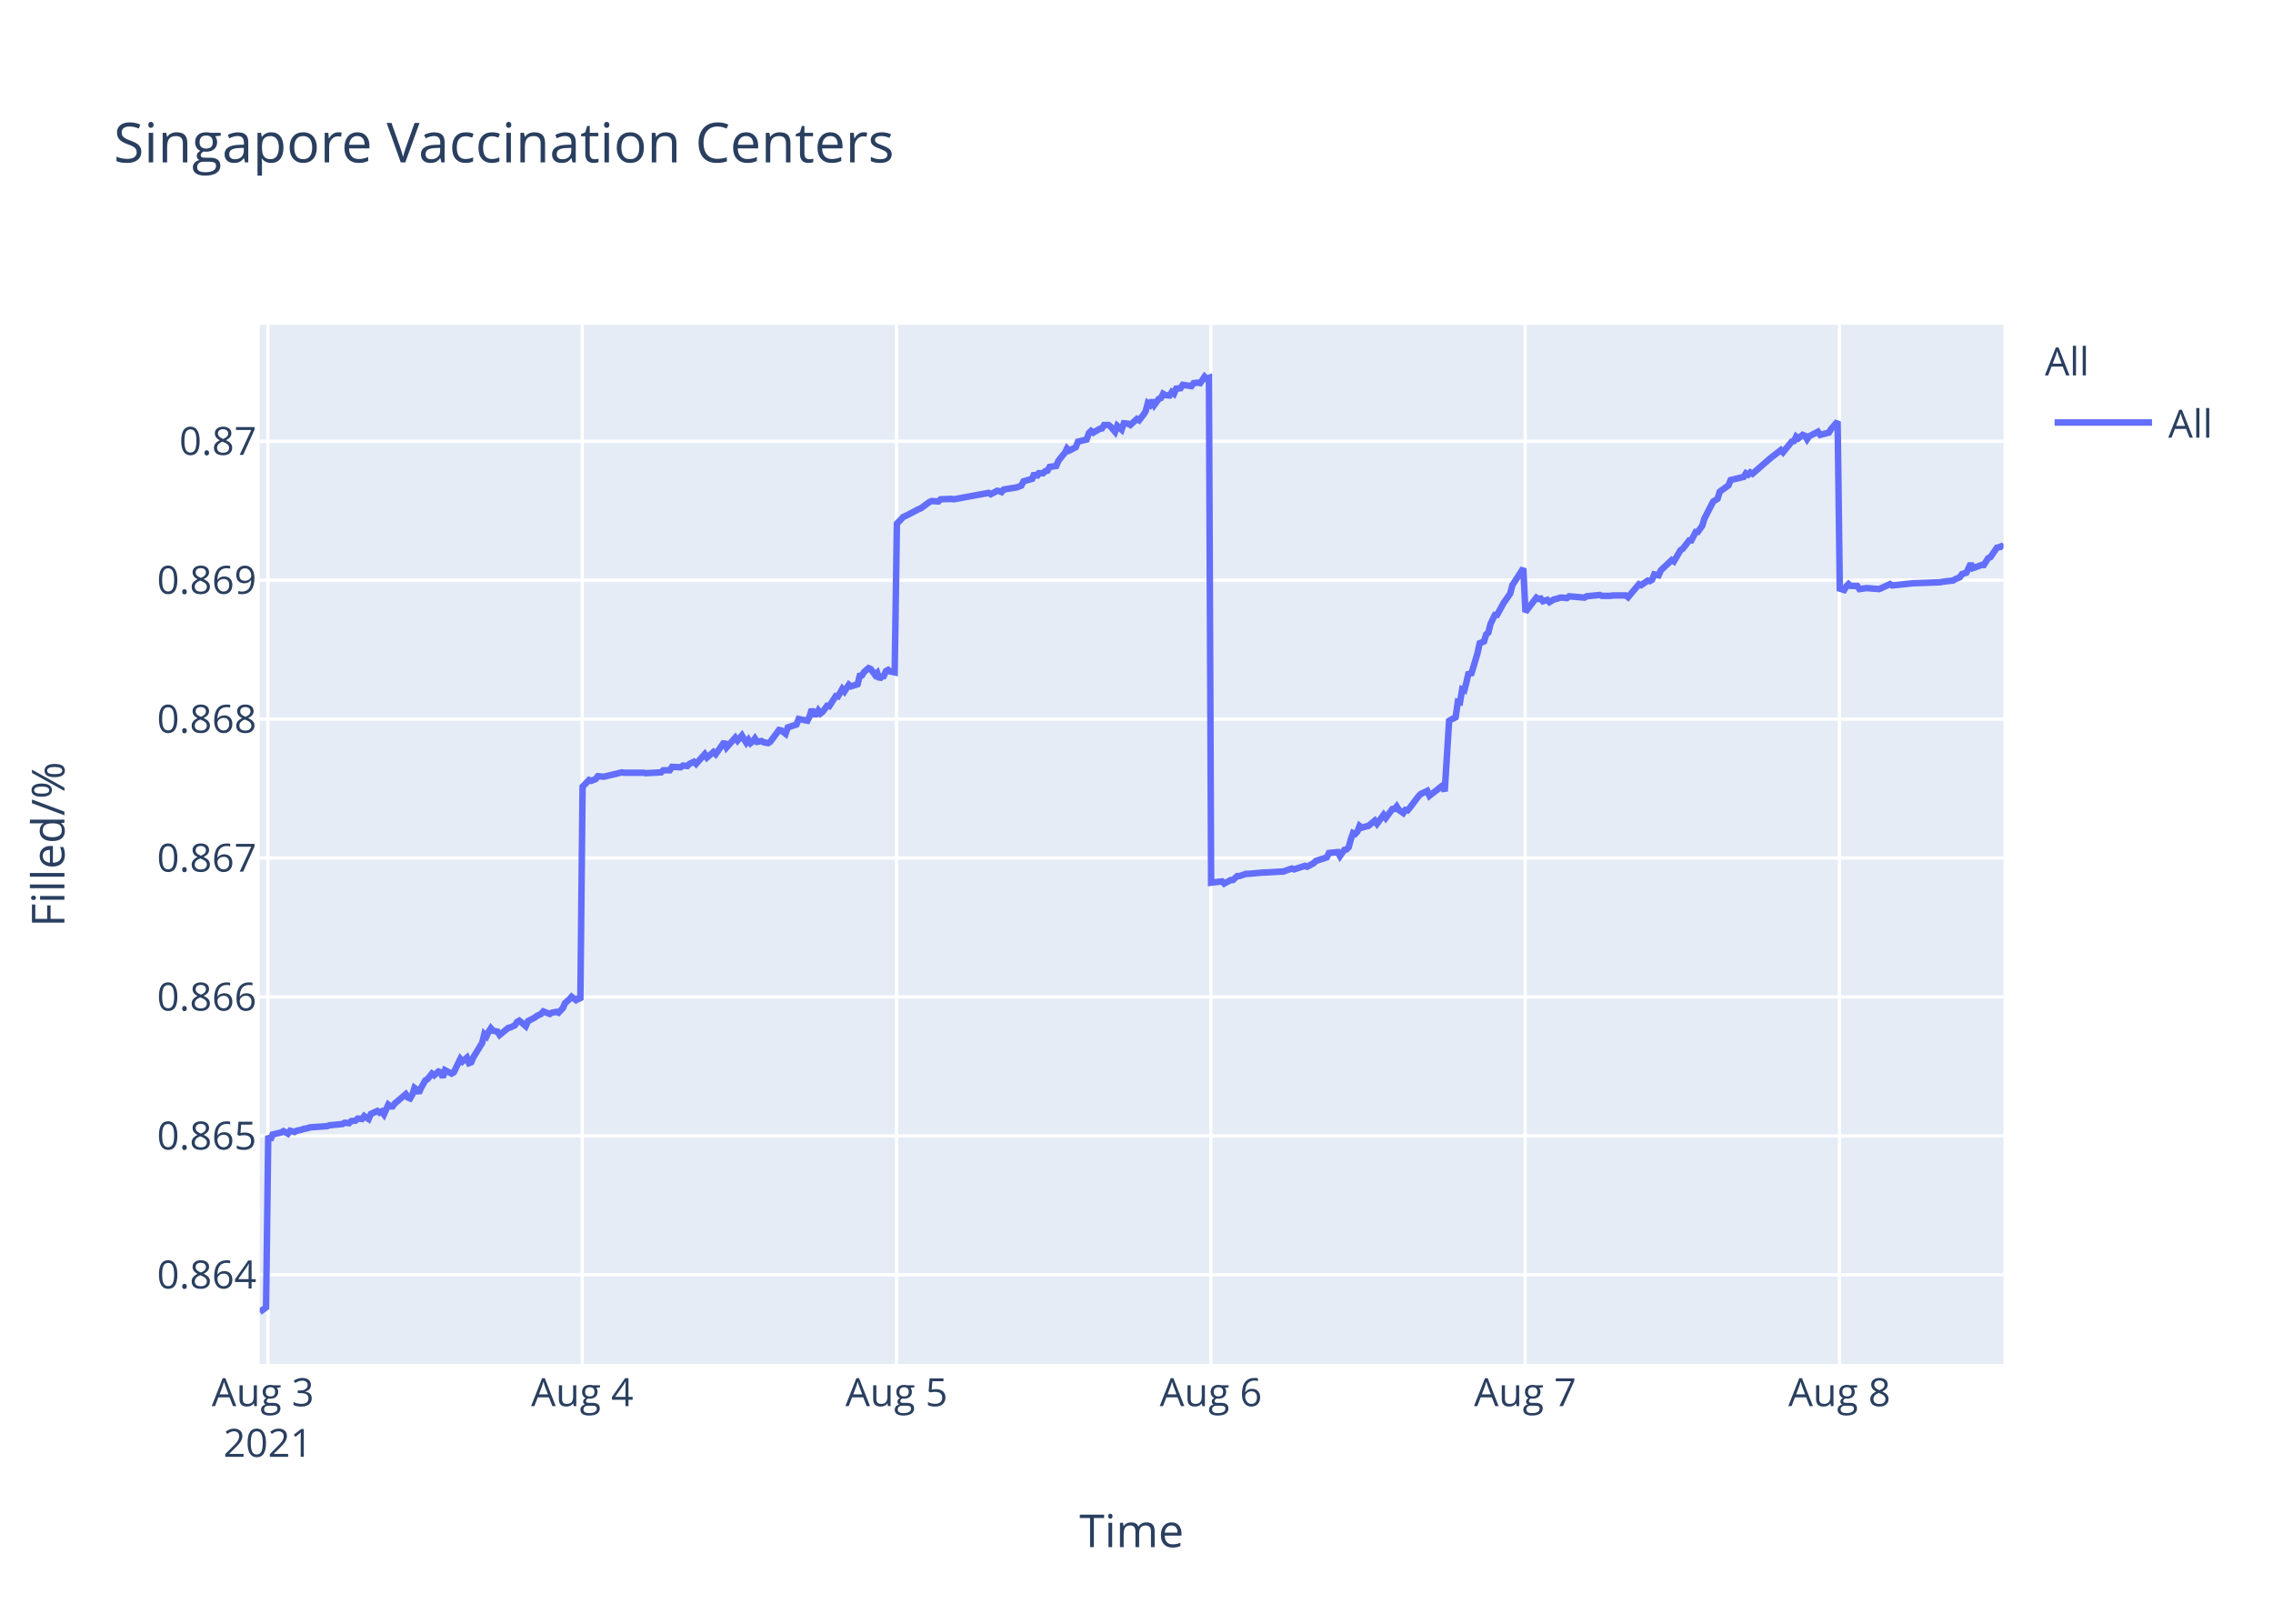
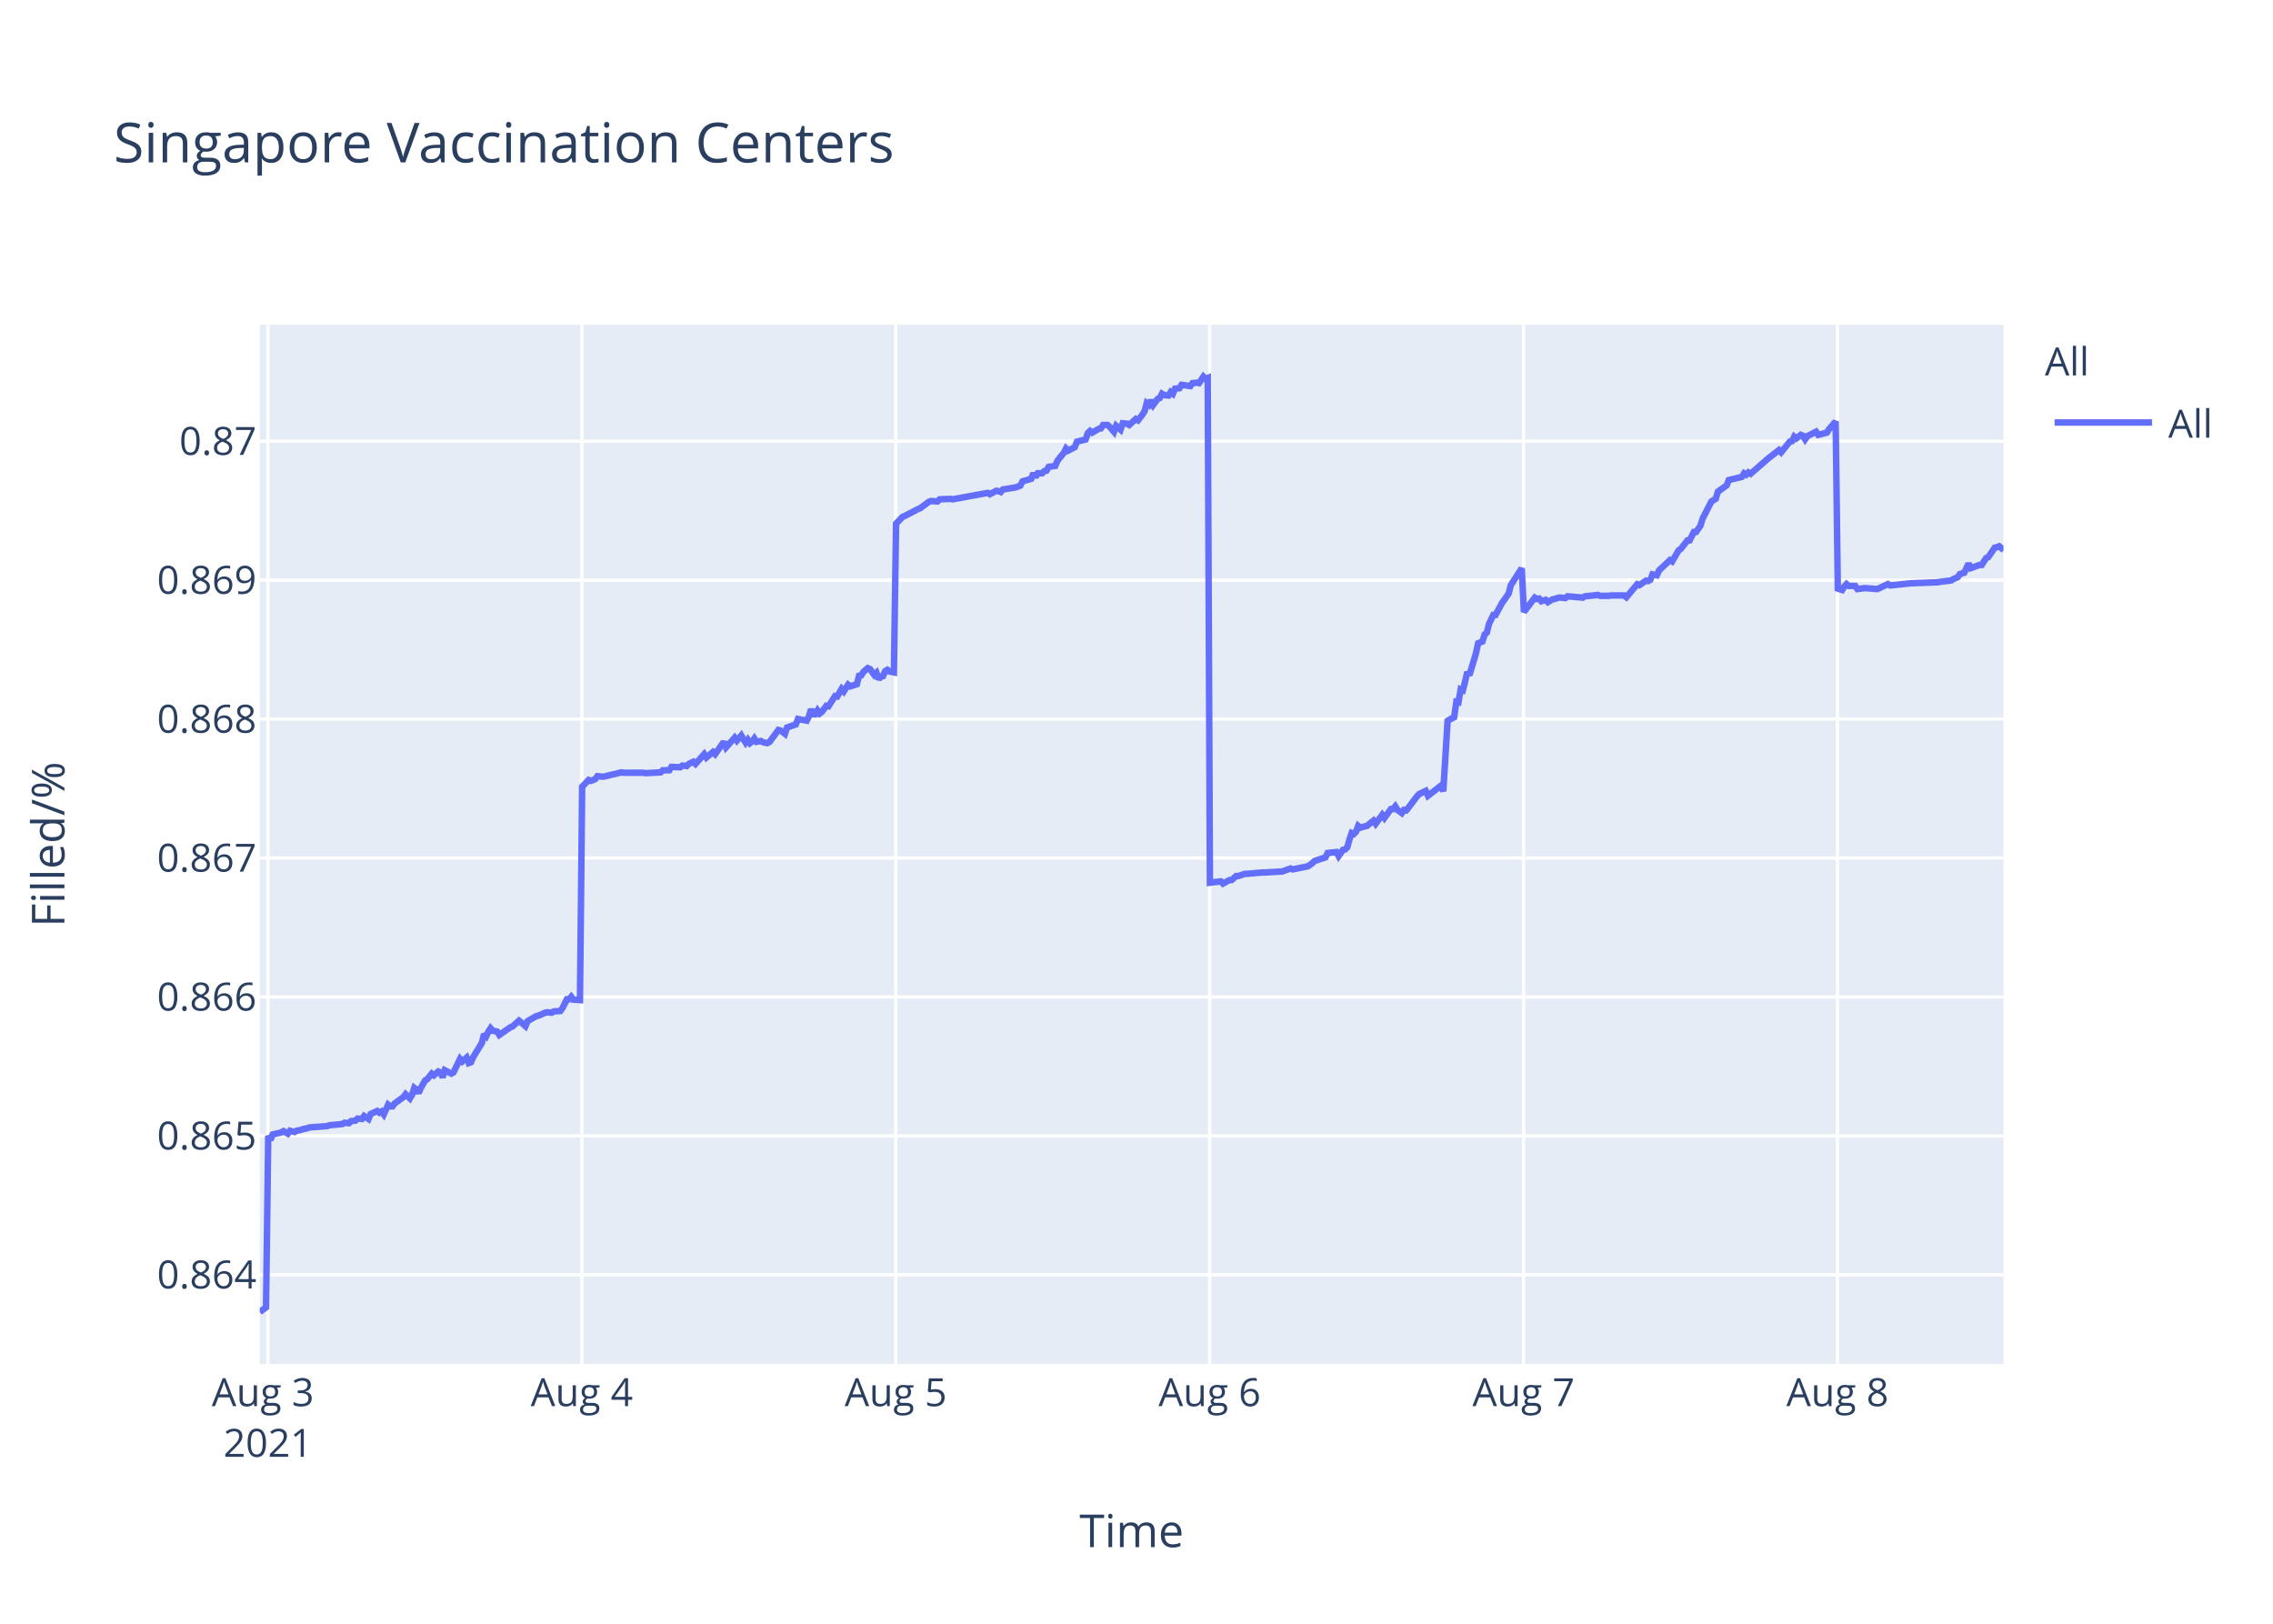
<svg xmlns="http://www.w3.org/2000/svg" class="main-svg" width="700" height="500" style="" viewBox="0 0 700 500">
  <rect x="0" y="0" width="700" height="500" style="fill: rgb(255, 255, 255); fill-opacity: 1;" />
-   <defs id="defs-7ac443">
+   <defs id="defs-693ae7">
    <g class="clips">
-       <clipPath id="clip7ac443xyplot" class="plotclip">
+       <clipPath id="clip693ae7xyplot" class="plotclip">
        <rect width="537" height="320" />
      </clipPath>
-       <clipPath class="axesclip" id="clip7ac443x">
+       <clipPath class="axesclip" id="clip693ae7x">
        <rect x="80" y="0" width="537" height="500" />
      </clipPath>
-       <clipPath class="axesclip" id="clip7ac443y">
+       <clipPath class="axesclip" id="clip693ae7y">
        <rect x="0" y="100" width="700" height="320" />
      </clipPath>
-       <clipPath class="axesclip" id="clip7ac443xy">
+       <clipPath class="axesclip" id="clip693ae7xy">
        <rect x="80" y="100" width="537" height="320" />
      </clipPath>
    </g>
    <g class="gradients" />
  </defs>
  <g class="bglayer">
    <rect class="bg" x="80" y="100" width="537" height="320" style="fill: rgb(229, 236, 246); fill-opacity: 1; stroke-width: 0;" />
  </g>
  <g class="layer-below">
    <g class="imagelayer" />
    <g class="shapelayer" />
  </g>
  <g class="cartesianlayer">
    <g class="subplot xy">
      <g class="layer-subplot">
        <g class="shapelayer" />
        <g class="imagelayer" />
      </g>
      <g class="gridlayer">
        <g class="x">
          <path class="xgrid crisp" transform="translate(82.51,0)" d="M0,100v320" style="stroke: rgb(255, 255, 255); stroke-opacity: 1; stroke-width: 1px;" />
-           <path class="xgrid crisp" transform="translate(179.31,0)" d="M0,100v320" style="stroke: rgb(255, 255, 255); stroke-opacity: 1; stroke-width: 1px;" />
-           <path class="xgrid crisp" transform="translate(276.1,0)" d="M0,100v320" style="stroke: rgb(255, 255, 255); stroke-opacity: 1; stroke-width: 1px;" />
-           <path class="xgrid crisp" transform="translate(372.9,0)" d="M0,100v320" style="stroke: rgb(255, 255, 255); stroke-opacity: 1; stroke-width: 1px;" />
-           <path class="xgrid crisp" transform="translate(469.69,0)" d="M0,100v320" style="stroke: rgb(255, 255, 255); stroke-opacity: 1; stroke-width: 1px;" />
-           <path class="xgrid crisp" transform="translate(566.48,0)" d="M0,100v320" style="stroke: rgb(255, 255, 255); stroke-opacity: 1; stroke-width: 1px;" />
+           <path class="xgrid crisp" transform="translate(179.18,0)" d="M0,100v320" style="stroke: rgb(255, 255, 255); stroke-opacity: 1; stroke-width: 1px;" />
+           <path class="xgrid crisp" transform="translate(275.86,0)" d="M0,100v320" style="stroke: rgb(255, 255, 255); stroke-opacity: 1; stroke-width: 1px;" />
+           <path class="xgrid crisp" transform="translate(372.53,0)" d="M0,100v320" style="stroke: rgb(255, 255, 255); stroke-opacity: 1; stroke-width: 1px;" />
+           <path class="xgrid crisp" transform="translate(469.2,0)" d="M0,100v320" style="stroke: rgb(255, 255, 255); stroke-opacity: 1; stroke-width: 1px;" />
+           <path class="xgrid crisp" transform="translate(565.88,0)" d="M0,100v320" style="stroke: rgb(255, 255, 255); stroke-opacity: 1; stroke-width: 1px;" />
        </g>
        <g class="y">
          <path class="ygrid crisp" transform="translate(0,392.55)" d="M80,0h537" style="stroke: rgb(255, 255, 255); stroke-opacity: 1; stroke-width: 1px;" />
          <path class="ygrid crisp" transform="translate(0,349.77)" d="M80,0h537" style="stroke: rgb(255, 255, 255); stroke-opacity: 1; stroke-width: 1px;" />
          <path class="ygrid crisp" transform="translate(0,306.99)" d="M80,0h537" style="stroke: rgb(255, 255, 255); stroke-opacity: 1; stroke-width: 1px;" />
          <path class="ygrid crisp" transform="translate(0,264.21)" d="M80,0h537" style="stroke: rgb(255, 255, 255); stroke-opacity: 1; stroke-width: 1px;" />
          <path class="ygrid crisp" transform="translate(0,221.43)" d="M80,0h537" style="stroke: rgb(255, 255, 255); stroke-opacity: 1; stroke-width: 1px;" />
          <path class="ygrid crisp" transform="translate(0,178.65)" d="M80,0h537" style="stroke: rgb(255, 255, 255); stroke-opacity: 1; stroke-width: 1px;" />
          <path class="ygrid crisp" transform="translate(0,135.87)" d="M80,0h537" style="stroke: rgb(255, 255, 255); stroke-opacity: 1; stroke-width: 1px;" />
        </g>
      </g>
      <g class="zerolinelayer" />
      <path class="xlines-below" />
      <path class="ylines-below" />
      <g class="overlines-below" />
      <g class="xaxislayer-below" />
      <g class="yaxislayer-below" />
      <g class="overaxes-below" />
-       <g class="plot" transform="translate(80,100)" clip-path="url('#clip7ac443xyplot')">
+       <g class="plot" transform="translate(80,100)" clip-path="url('#clip693ae7xyplot')">
        <g class="scatterlayer mlayer">
-           <g class="trace scatter trace814188" style="stroke-miterlimit: 2; opacity: 1;">
+           <g class="trace scatter tracecfd97d" style="stroke-miterlimit: 2; opacity: 1;">
            <g class="fills" />
            <g class="errorbars" />
            <g class="lines">
-               <path class="js-line" d="M0,304L1.94,302.59L2.61,249.74L3.28,251.04L3.96,249.35L6.64,248.71L7.31,248.32L8.66,249.1L9.33,248.19L10.68,248.58L11.35,248.19L12.69,247.93L13.36,247.67L14.71,247.41L15.38,247.16L20.76,246.77L21.43,246.51L25.47,246.12L26.14,245.73L27.48,245.86L28.15,245.22L29.49,245.09L30.17,244.44L31.51,244.57L32.18,243.66L33.53,244.57L34.2,243.02L36.22,242.11L36.89,242.63L37.56,242.24L38.24,243.15L39.58,240.17L40.25,240.69L40.92,240.69L41.59,239.78L44.96,236.94L45.63,237.97L46.3,238.23L46.97,237.07L47.64,235L48.32,235.51L48.99,236.55L49.66,235L51.01,232.67L51.68,232.28L53.02,230.6L53.7,231.12L55.04,229.95L55.71,230.21L56.38,231.76L57.05,229.56L59.07,230.6L59.75,230.21L61.76,226.07L62.43,226.85L63.78,225.68L64.45,227.36L65.12,227.11L65.79,225.55L68.48,221.16L69.15,218.44L69.83,219.09L70.5,217.66L71.17,216.63L71.84,217.4L73.19,217.66L73.86,218.7L76.55,216.5L77.22,216.37L78.57,215.72L79.24,214.69L79.91,214.3L80.58,214.82L81.92,215.98L82.6,214.43L84.61,213.39L85.29,212.88L86.63,212.23L87.31,211.45L89.32,212.23L89.99,211.84L91.34,211.58L92.01,211.84L93.35,210.42L94.03,208.87L95.37,207.7L96.04,206.93L97.39,207.96L98.06,207.44L98.73,207.96L99.41,142.27L101.42,140.18L102.09,140.44L103.44,139.92L104.11,139.01L105.45,139.14L106.13,139.14L108.81,138.48L109.48,138.35L111.5,137.83L112.18,137.96L118.22,137.96L118.9,138.09L123.6,137.83L124.27,137.18L126.29,137.18L126.96,136.14L129.65,136.27L130.32,135.74L131.67,135.88L132.34,135.22L133.69,134.57L134.36,135.22L137.04,132.22L137.72,133.27L139.73,131.57L140.41,132.22L143.09,128.44L143.77,130.14L146.45,127.14L147.13,128.05L148.47,126.48L149.14,127.66L149.82,128.7L150.49,127.79L151.16,128.83L151.83,128.31L152.5,127.4L153.18,128.44L154.52,128.18L155.19,128.57L156.54,128.83L157.21,128.44L159.91,124.79L160.58,124.92L161.92,125.96L162.6,124.01L165.29,123.09L165.96,121.4L168.65,121.92L169.32,120.61L169.99,118.4L170.66,119.96L171.34,119.96L172.01,118.79L172.68,119.7L173.35,119.18L174.7,117.35L175.37,117.48L177.39,114.35L178.06,114.48L179.4,112.14L180.07,112.92L181.42,110.83L182.09,111.35L184.11,110.7L184.78,108.09L185.45,107.96L186.12,106.92L187.47,105.74L188.14,106L189.49,107.83L190.16,107.18L190.84,109.13L191.5,108.35L192.17,108.22L192.84,106.66L193.52,106.27L194.19,106.79L195.53,107.05L196.21,61.25L198.22,59.15L198.89,58.88L202.93,56.78L203.6,56.52L206.29,54.54L206.96,54.28L208.98,54.41L209.65,53.75L213.01,53.62L213.68,53.75L224.44,51.78L225.11,52.18L227.12,51.12L227.79,51.25L228.47,51.52L229.14,50.73L233.17,50.07L234.52,49.54L235.19,48.23L236.53,47.83L237.88,47.44L238.55,45.73L239.22,46.91L239.9,45.73L241.24,45.73L241.91,45.07L242.59,44.94L243.25,43.76L245.27,43.49L245.94,41.91L247.29,40.2L247.96,39.42L248.61,38.1L249.28,38.76L251.3,37.71L251.97,36L254.66,35.34L255.33,33.36L256,32.71L256.68,33.23L258.02,32.44L258.69,32.05L259.37,31.92L260.04,30.86L261.38,30.86L262.05,31.39L263.4,32.97L264.07,31.13L265.42,32.31L266.1,30.34L267.44,30.47L268.11,30.86L270.12,29.02L270.8,29.42L272.14,27.71L272.81,26.66L273.48,24.16L274.16,24.68L274.83,23.24L275.5,24.68L276.85,22.84L277.52,22.58L278.19,21.26L278.86,21.66L280.21,21.79L280.87,20.74L281.55,21.26L282.22,19.68L283.56,19.55L284.24,18.5L286.92,18.89L287.6,17.97L288.94,17.84L289.62,17.97L290.96,16L291.63,16.66L292.31,16.39L292.98,171.81L296.34,171.4L297.01,172.08L299.03,170.99L299.7,170.99L301.04,169.76L301.71,169.76L303.73,169.08L304.41,169.08L309.11,168.67L309.78,168.67L314.49,168.39L315.16,168.39L317.85,167.44L318.52,167.71L321.88,166.62L322.55,166.89L324.56,165.8L325.24,165.12L328.6,164.02L329.27,162.66L331.98,162.38L332.66,163.61L334,161.7L334.67,161.57L335.35,160.88L336.02,158.43L336.69,156.51L337.36,156.79L338.03,156.1L338.7,154.33L339.38,154.88L340.72,154.47L341.4,154.33L343.41,152.69L344.08,153.65L346.1,150.92L346.77,151.87L348.79,149.14L349.46,149.14L350.13,148.32L350.81,149.41L352.15,150.37L352.82,149.41L353.49,149.55L354.17,148.73L356.86,145.18L357.53,144.5L359.54,143.54L360.22,145.04L364.25,141.9L364.92,143.68L366.27,121.97L366.94,121.56L368.28,120.88L368.96,116.1L369.63,116.24L370.3,112.28L370.97,112.55L371.64,109.96L372.32,106.95L372.99,107.91L375,101.22L375.68,98.08L377.02,97.53L377.69,95.35L378.36,94.8L379.04,92.07L380.38,89.34L381.05,89.34L383.07,85.65L383.74,84.7L385.09,82.78L385.76,80.19L389.12,75L389.79,88.44L393.16,84.03L393.83,84.45L394.5,84.31L395.17,85.14L396.52,84.72L397.19,85.41L398.53,84.59L399.2,84.45L400.55,84.03L401.22,84.03L402.57,84.17L403.24,83.62L407.94,84.03L408.62,83.62L412.65,83.21L413.32,83.48L416,83.48L416.68,83.35L418.02,83.35L418.7,83.35L420.71,83.35L421.39,83.9L424.74,79.9L425.42,80.18L427.44,78.8L428.11,78.94L428.78,78.53L429.45,76.87L430.79,77.15L431.47,75.63L434.83,72.47L435.5,72.88L437.52,69.44L438.19,69.02L440.21,66.41L440.88,66.41L442.22,63.79L442.89,63.79L444.24,61.86L444.91,59.66L447.6,54.43L448.27,54.01L448.94,53.6L449.62,51.4L452.31,49.47L452.98,47.82L457.01,46.85L457.68,45.75L458.36,46.16L459.03,45.48L459.7,45.89L465.08,41.21L468.44,38.59L469.11,39.28L471.8,35.97L472.47,35.84L473.15,34.46L473.82,35.01L475.16,33.91L475.84,34.18L476.51,35.28L477.18,34.32L479.87,32.94L480.54,33.91L483.23,33.22L483.9,32.12L485.92,29.78L486.59,81.26L487.93,81.68L488.61,80.56L489.28,79.86L489.95,80.42L491.96,80.42L492.64,81.4L494.65,81.12L495.33,81.12L498.69,81.4L499.36,81.12L502.05,79.86L502.72,80.28L509.44,79.58L510.12,79.58L517.51,79.3L518.18,79.16L521.54,78.74L522.21,78.31L523.56,77.75L524.23,76.77L525.57,76.35L526.25,74.95L526.92,73.55L527.59,74.95L530.28,73.97L530.95,73.97L532.3,71.86L532.97,71.58L534.99,68.64L535.66,68.5L536.33,68.22L537,68.78" style="vector-effect: non-scaling-stroke; fill: none; stroke: rgb(99, 110, 250); stroke-opacity: 1; stroke-width: 2px; opacity: 1;" />
+               <path class="js-line" d="M0,304L1.93,302.59L2.61,249.74L3.28,251.04L3.95,249.35L6.63,248.71L7.31,248.32L8.65,249.1L9.32,248.19L10.66,248.58L11.34,248.19L12.68,247.93L13.35,247.67L14.69,247.41L15.36,247.16L20.74,246.77L21.4,246.51L25.43,246.12L26.1,245.73L27.45,245.86L28.12,245.22L29.46,245.09L30.13,244.44L31.47,244.57L32.14,243.66L33.49,244.57L34.16,243.02L36.17,242.11L36.84,242.63L37.52,242.24L38.19,243.15L39.53,240.17L40.2,240.69L40.87,240.69L41.54,239.78L44.23,237.84L44.9,236.94L46.24,238.23L46.92,237.07L47.58,235L48.26,235.51L48.93,236.55L49.6,235L50.94,232.67L51.61,232.28L52.96,230.6L53.63,231.12L54.97,229.95L55.64,230.21L56.31,231.76L56.98,229.56L59,230.6L59.67,230.21L61.68,226.07L62.36,226.85L63.7,225.68L64.37,227.36L65.04,227.11L65.71,225.55L68.4,221.16L69.07,218.44L69.74,219.09L70.41,217.66L71.08,216.63L71.75,217.4L73.1,217.66L73.77,218.7L77.12,216.37L77.8,216.11L79.81,214.3L80.48,214.82L81.82,215.98L82.49,214.43L85.19,212.88L85.85,212.75L87.87,211.84L88.53,211.71L89.88,211.84L90.55,211.45L92.57,211.32L93.23,210.42L94.58,207.7L95.25,207.7L95.92,206.93L96.6,207.83L98.61,207.96L99.28,142.27L101.29,140.18L101.97,140.44L103.31,139.92L103.98,139.01L105.32,139.14L106,139.14L108.68,138.48L109.35,138.35L111.36,137.83L112.04,137.96L118.08,137.96L118.75,138.09L123.45,137.83L124.12,137.18L126.13,137.18L126.8,136.14L129.49,136.27L130.16,135.74L131.5,135.88L132.17,135.22L133.52,134.57L134.19,135.22L136.87,132.22L137.54,133.27L139.56,131.57L140.23,132.22L142.91,128.44L143.59,130.14L146.27,127.14L146.94,128.05L148.29,126.48L148.96,127.66L149.63,128.7L150.3,127.79L150.97,128.83L151.64,128.31L152.31,127.4L152.98,128.44L154.33,128.18L155,128.57L156.34,128.83L157.01,128.44L159.71,124.79L160.38,124.92L161.72,125.96L162.39,124.01L165.08,123.09L165.75,121.4L168.44,121.92L169.11,120.61L169.78,118.4L170.45,119.96L171.13,119.96L171.79,118.79L172.46,119.7L173.13,119.18L174.48,117.35L175.15,117.48L177.17,114.35L177.84,114.48L179.18,112.14L179.85,112.92L181.19,110.83L181.86,111.35L183.88,110.7L184.55,108.09L185.22,107.96L185.89,106.92L187.23,105.74L187.91,106L189.25,107.83L189.92,107.18L190.6,109.13L191.26,108.35L191.93,108.22L192.6,106.66L193.28,106.27L193.95,106.79L195.29,107.05L195.96,61.25L197.97,59.15L198.65,58.88L202.67,56.78L203.35,56.52L206.03,54.54L206.7,54.28L208.72,54.41L209.39,53.75L212.75,53.62L213.42,53.75L224.16,51.78L224.83,52.18L226.84,51.12L227.51,51.25L228.19,51.52L228.85,50.73L232.88,50.07L234.22,49.54L234.9,48.23L236.24,47.83L237.58,47.44L238.25,45.73L238.92,46.91L239.6,45.73L240.94,45.73L241.61,45.07L242.28,44.94L242.95,43.76L244.96,43.49L245.64,41.91L246.98,40.2L247.65,39.42L248.3,38.1L248.97,38.76L250.98,37.71L251.66,36L254.34,35.34L255.01,33.36L255.69,32.71L256.35,33.23L257.7,32.44L258.37,32.05L259.04,31.92L259.71,30.86L261.06,30.86L261.72,31.39L263.07,32.97L263.74,31.13L265.09,32.31L265.77,30.34L267.1,30.47L267.77,30.86L269.79,29.02L270.46,29.42L271.8,27.71L272.47,26.66L273.14,24.16L273.82,24.68L274.48,23.24L275.15,24.68L276.5,22.84L277.17,22.58L277.84,21.26L278.51,21.66L279.86,21.79L280.52,20.74L281.2,21.26L281.87,19.68L283.21,19.55L283.88,18.5L286.57,18.89L287.24,17.97L288.58,17.84L289.26,17.97L290.6,16L291.26,16.66L291.94,16.39L292.61,171.81L295.97,171.4L296.64,172.08L298.65,170.99L299.32,170.99L300.67,169.76L301.34,169.76L303.35,169.08L304.03,169.08L308.72,168.67L309.4,168.67L314.09,168.39L314.77,168.39L317.45,167.44L318.12,167.71L322.15,166.89L322.82,166.75L324.16,165.8L324.83,165.12L328.19,164.02L328.86,162.66L331.57,162.38L332.24,163.61L333.58,161.7L334.25,161.57L334.93,160.88L335.6,158.43L336.27,156.51L336.94,156.79L337.61,156.1L338.28,154.33L338.95,154.88L340.3,154.47L340.97,154.33L342.98,152.69L343.65,153.65L345.67,150.92L346.34,151.87L348.35,149.14L349.02,149.14L349.69,148.32L350.37,149.41L351.71,150.37L352.38,149.41L353.05,149.55L353.73,148.73L356.41,145.18L357.08,144.5L359.09,143.54L359.77,145.04L363.8,141.9L364.47,143.68L365.81,121.97L366.48,121.56L367.82,120.88L368.5,116.1L369.16,116.24L369.83,112.28L370.51,112.55L371.18,109.96L371.85,106.95L372.52,107.91L374.53,101.22L375.21,98.08L376.55,97.53L377.22,95.35L377.89,94.8L378.57,92.07L379.91,89.34L380.58,89.34L382.59,85.65L383.27,84.7L384.61,82.78L385.28,80.19L388.64,75L389.31,88.44L392.67,84.03L393.34,84.45L394.01,84.31L394.68,85.14L396.02,84.72L396.69,85.41L398.04,84.59L398.7,84.45L400.05,84.03L400.72,84.03L402.06,84.17L402.74,83.62L407.43,84.03L408.11,83.62L412.14,83.21L412.81,83.48L415.49,83.48L416.16,83.35L417.5,83.35L418.17,83.35L420.19,83.35L420.86,83.9L424.21,79.9L424.88,80.18L426.9,78.8L427.57,78.94L428.24,78.53L428.91,76.87L430.25,77.15L430.93,75.63L434.29,72.47L434.96,72.88L436.97,69.44L437.64,69.02L439.66,66.41L440.33,66.41L441.67,63.79L442.34,63.79L443.68,61.86L444.36,59.66L447.04,54.43L447.71,54.01L448.38,53.6L449.05,51.4L451.74,49.47L452.41,47.82L456.44,46.85L457.11,45.75L457.78,46.16L458.45,45.48L459.13,45.89L464.5,41.21L467.85,38.59L468.53,39.28L471.21,35.97L471.88,35.84L472.56,34.46L473.22,35.01L474.57,33.91L475.24,34.18L475.91,35.28L476.58,34.32L479.27,32.94L479.94,33.91L482.62,33.22L483.3,32.12L485.31,29.78L485.98,81.26L487.32,81.68L488,80.56L488.66,79.86L489.33,80.42L491.35,80.42L492.02,81.4L494.04,81.12L494.71,81.12L498.07,81.4L498.74,81.12L501.42,79.86L502.1,80.28L508.81,79.58L509.48,79.58L516.86,79.3L517.53,79.16L520.89,78.74L521.56,78.31L522.9,77.75L523.57,76.77L524.92,76.35L525.59,74.95L526.26,73.55L526.93,74.95L529.61,73.97L530.29,73.97L531.63,71.86L532.3,71.58L534.32,68.64L534.99,68.5L535.66,68.22L536.33,68.78L537,68.08" style="vector-effect: non-scaling-stroke; fill: none; stroke: rgb(99, 110, 250); stroke-opacity: 1; stroke-width: 2px; opacity: 1;" />
            </g>
            <g class="points" />
            <g class="text" />
          </g>
        </g>
      </g>
      <g class="overplot" />
      <path class="xlines-above crisp" d="M0,0" style="fill: none;" />
      <path class="ylines-above crisp" d="M0,0" style="fill: none;" />
      <g class="overlines-above" />
      <g class="xaxislayer-above">
        <g class="xtick">
          <text text-anchor="middle" x="0" y="433" transform="translate(82.51,0)" style="font-family: 'Open Sans', verdana, arial, sans-serif; font-size: 12px; fill: rgb(42, 63, 95); fill-opacity: 1; white-space: pre;">
            <tspan class="line" dy="0em" x="0" y="433">Aug 3</tspan>
            <tspan class="line" dy="1.3em" x="0" y="433">2021</tspan>
          </text>
        </g>
        <g class="xtick">
-           <text text-anchor="middle" x="0" y="433" transform="translate(179.31,0)" style="font-family: 'Open Sans', verdana, arial, sans-serif; font-size: 12px; fill: rgb(42, 63, 95); fill-opacity: 1; white-space: pre;">Aug 4</text>
+           <text text-anchor="middle" x="0" y="433" transform="translate(179.18,0)" style="font-family: 'Open Sans', verdana, arial, sans-serif; font-size: 12px; fill: rgb(42, 63, 95); fill-opacity: 1; white-space: pre;">Aug 4</text>
        </g>
        <g class="xtick">
-           <text text-anchor="middle" x="0" y="433" transform="translate(276.1,0)" style="font-family: 'Open Sans', verdana, arial, sans-serif; font-size: 12px; fill: rgb(42, 63, 95); fill-opacity: 1; white-space: pre;">Aug 5</text>
+           <text text-anchor="middle" x="0" y="433" transform="translate(275.86,0)" style="font-family: 'Open Sans', verdana, arial, sans-serif; font-size: 12px; fill: rgb(42, 63, 95); fill-opacity: 1; white-space: pre;">Aug 5</text>
        </g>
        <g class="xtick">
-           <text text-anchor="middle" x="0" y="433" transform="translate(372.9,0)" style="font-family: 'Open Sans', verdana, arial, sans-serif; font-size: 12px; fill: rgb(42, 63, 95); fill-opacity: 1; white-space: pre;">Aug 6</text>
+           <text text-anchor="middle" x="0" y="433" transform="translate(372.53,0)" style="font-family: 'Open Sans', verdana, arial, sans-serif; font-size: 12px; fill: rgb(42, 63, 95); fill-opacity: 1; white-space: pre;">Aug 6</text>
        </g>
        <g class="xtick">
-           <text text-anchor="middle" x="0" y="433" transform="translate(469.69,0)" style="font-family: 'Open Sans', verdana, arial, sans-serif; font-size: 12px; fill: rgb(42, 63, 95); fill-opacity: 1; white-space: pre;">Aug 7</text>
+           <text text-anchor="middle" x="0" y="433" transform="translate(469.2,0)" style="font-family: 'Open Sans', verdana, arial, sans-serif; font-size: 12px; fill: rgb(42, 63, 95); fill-opacity: 1; white-space: pre;">Aug 7</text>
        </g>
        <g class="xtick">
-           <text text-anchor="middle" x="0" y="433" transform="translate(566.48,0)" style="font-family: 'Open Sans', verdana, arial, sans-serif; font-size: 12px; fill: rgb(42, 63, 95); fill-opacity: 1; white-space: pre;">Aug 8</text>
+           <text text-anchor="middle" x="0" y="433" transform="translate(565.88,0)" style="font-family: 'Open Sans', verdana, arial, sans-serif; font-size: 12px; fill: rgb(42, 63, 95); fill-opacity: 1; white-space: pre;">Aug 8</text>
        </g>
      </g>
      <g class="yaxislayer-above">
        <g class="ytick">
          <text text-anchor="end" x="79" y="4.2" transform="translate(0,392.55)" style="font-family: 'Open Sans', verdana, arial, sans-serif; font-size: 12px; fill: rgb(42, 63, 95); fill-opacity: 1; white-space: pre;">0.864</text>
        </g>
        <g class="ytick">
          <text text-anchor="end" x="79" y="4.2" transform="translate(0,349.77)" style="font-family: 'Open Sans', verdana, arial, sans-serif; font-size: 12px; fill: rgb(42, 63, 95); fill-opacity: 1; white-space: pre;">0.865</text>
        </g>
        <g class="ytick">
          <text text-anchor="end" x="79" y="4.2" transform="translate(0,306.99)" style="font-family: 'Open Sans', verdana, arial, sans-serif; font-size: 12px; fill: rgb(42, 63, 95); fill-opacity: 1; white-space: pre;">0.866</text>
        </g>
        <g class="ytick">
          <text text-anchor="end" x="79" y="4.2" transform="translate(0,264.21)" style="font-family: 'Open Sans', verdana, arial, sans-serif; font-size: 12px; fill: rgb(42, 63, 95); fill-opacity: 1; white-space: pre;">0.867</text>
        </g>
        <g class="ytick">
          <text text-anchor="end" x="79" y="4.2" transform="translate(0,221.43)" style="font-family: 'Open Sans', verdana, arial, sans-serif; font-size: 12px; fill: rgb(42, 63, 95); fill-opacity: 1; white-space: pre;">0.868</text>
        </g>
        <g class="ytick">
          <text text-anchor="end" x="79" y="4.2" transform="translate(0,178.65)" style="font-family: 'Open Sans', verdana, arial, sans-serif; font-size: 12px; fill: rgb(42, 63, 95); fill-opacity: 1; white-space: pre;">0.869</text>
        </g>
        <g class="ytick">
          <text text-anchor="end" x="79" y="4.2" transform="translate(0,135.87)" style="font-family: 'Open Sans', verdana, arial, sans-serif; font-size: 12px; fill: rgb(42, 63, 95); fill-opacity: 1; white-space: pre;">0.87</text>
        </g>
      </g>
      <g class="overaxes-above" />
    </g>
  </g>
  <g class="polarlayer" />
  <g class="ternarylayer" />
  <g class="geolayer" />
  <g class="funnelarealayer" />
  <g class="pielayer" />
  <g class="treemaplayer" />
  <g class="sunburstlayer" />
  <g class="glimages" />
-   <defs id="topdefs-7ac443">
+   <defs id="topdefs-693ae7">
    <g class="clips" />
-     <clipPath id="legend7ac443">
+     <clipPath id="legend693ae7">
      <rect width="60" height="45" x="0" y="0" />
    </clipPath>
  </defs>
  <g class="layer-above">
    <g class="imagelayer" />
    <g class="shapelayer" />
  </g>
  <g class="infolayer">
    <g class="legend" pointer-events="all" transform="translate(627.74,100)">
      <rect class="bg" shape-rendering="crispEdges" width="60" height="45" x="0" y="0" style="stroke: rgb(68, 68, 68); stroke-opacity: 1; fill: rgb(255, 255, 255); fill-opacity: 1; stroke-width: 0px;" />
-       <g class="scrollbox" transform="" clip-path="url('#legend7ac443')">
+       <g class="scrollbox" transform="" clip-path="url('#legend693ae7')">
        <text class="legendtitletext" text-anchor="start" x="2" y="15.6" style="font-family: 'Open Sans', verdana, arial, sans-serif; font-size: 12px; fill: rgb(42, 63, 95); fill-opacity: 1; white-space: pre;">All</text>
        <g class="groups" transform="">
          <g class="traces" transform="translate(0,30.1)" style="opacity: 1;">
            <text class="legendtext" text-anchor="start" x="40" y="4.68" style="font-family: 'Open Sans', verdana, arial, sans-serif; font-size: 12px; fill: rgb(42, 63, 95); fill-opacity: 1; white-space: pre;">All</text>
            <g class="layers" style="opacity: 1;">
              <g class="legendfill" />
              <g class="legendlines">
                <path class="js-line" d="M5,0h30" style="fill: none; stroke: rgb(99, 110, 250); stroke-opacity: 1; stroke-width: 2px;" />
              </g>
              <g class="legendsymbols">
                <g class="legendpoints" />
              </g>
            </g>
            <rect class="legendtoggle" x="0" y="-9.5" width="54.891" height="19" style="fill: rgb(0, 0, 0); fill-opacity: 0;" />
          </g>
        </g>
      </g>
      <rect class="scrollbar" rx="20" ry="3" width="0" height="0" x="0" y="0" style="fill: rgb(128, 139, 164); fill-opacity: 1;" />
    </g>
    <g class="g-gtitle">
      <text class="gtitle" x="35" y="50" text-anchor="start" dy="0em" style="font-family: 'Open Sans', verdana, arial, sans-serif; font-size: 17px; fill: rgb(42, 63, 95); opacity: 1; font-weight: normal; white-space: pre;">Singapore Vaccination Centers</text>
    </g>
    <g class="g-xtitle">
      <text class="xtitle" x="348.5" y="476.409" text-anchor="middle" style="font-family: 'Open Sans', verdana, arial, sans-serif; font-size: 14px; fill: rgb(42, 63, 95); opacity: 1; font-weight: normal; white-space: pre;">Time</text>
    </g>
    <g class="g-ytitle">
      <text class="ytitle" transform="rotate(-90,19.84063,260)" x="19.841" y="260" text-anchor="middle" style="font-family: 'Open Sans', verdana, arial, sans-serif; font-size: 14px; fill: rgb(42, 63, 95); opacity: 1; font-weight: normal; white-space: pre;">Filled/%</text>
    </g>
  </g>
</svg>
